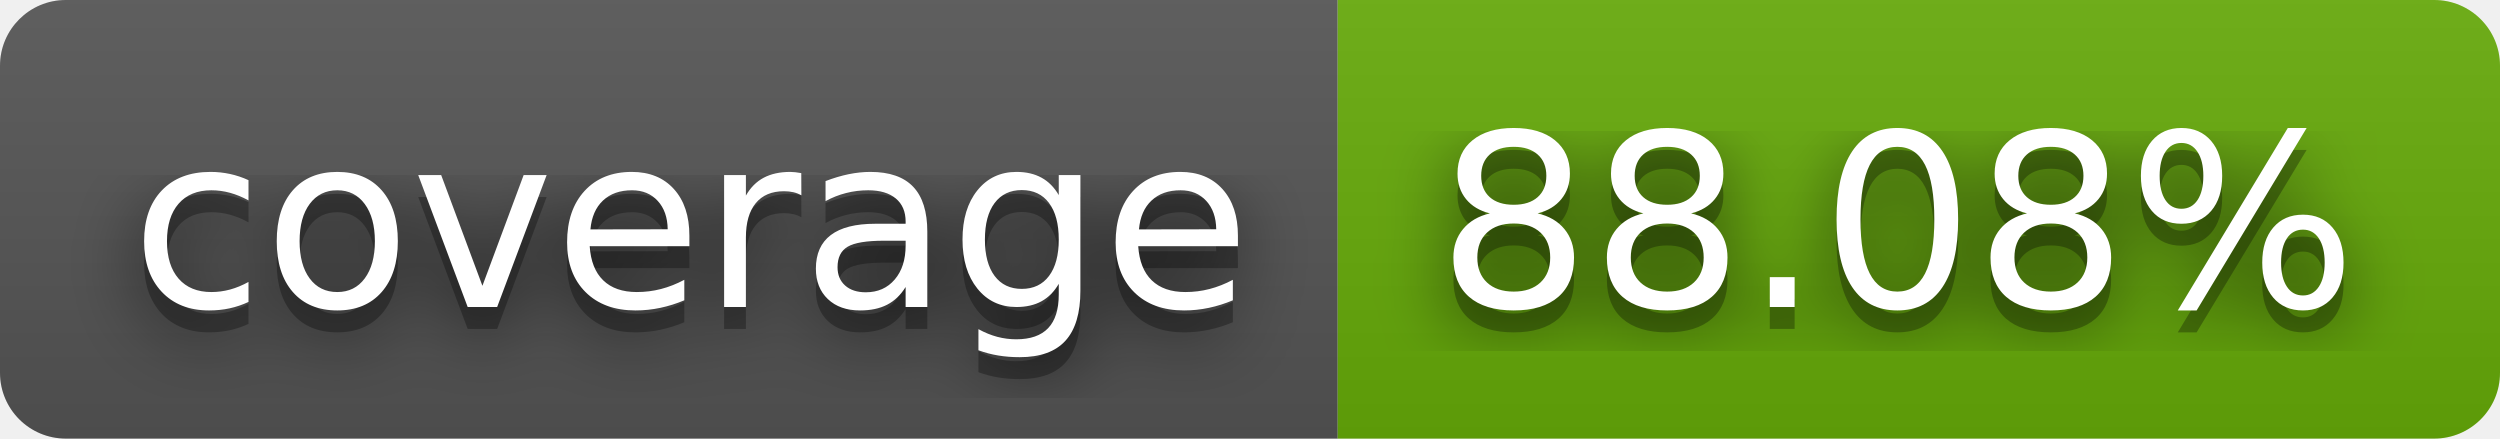
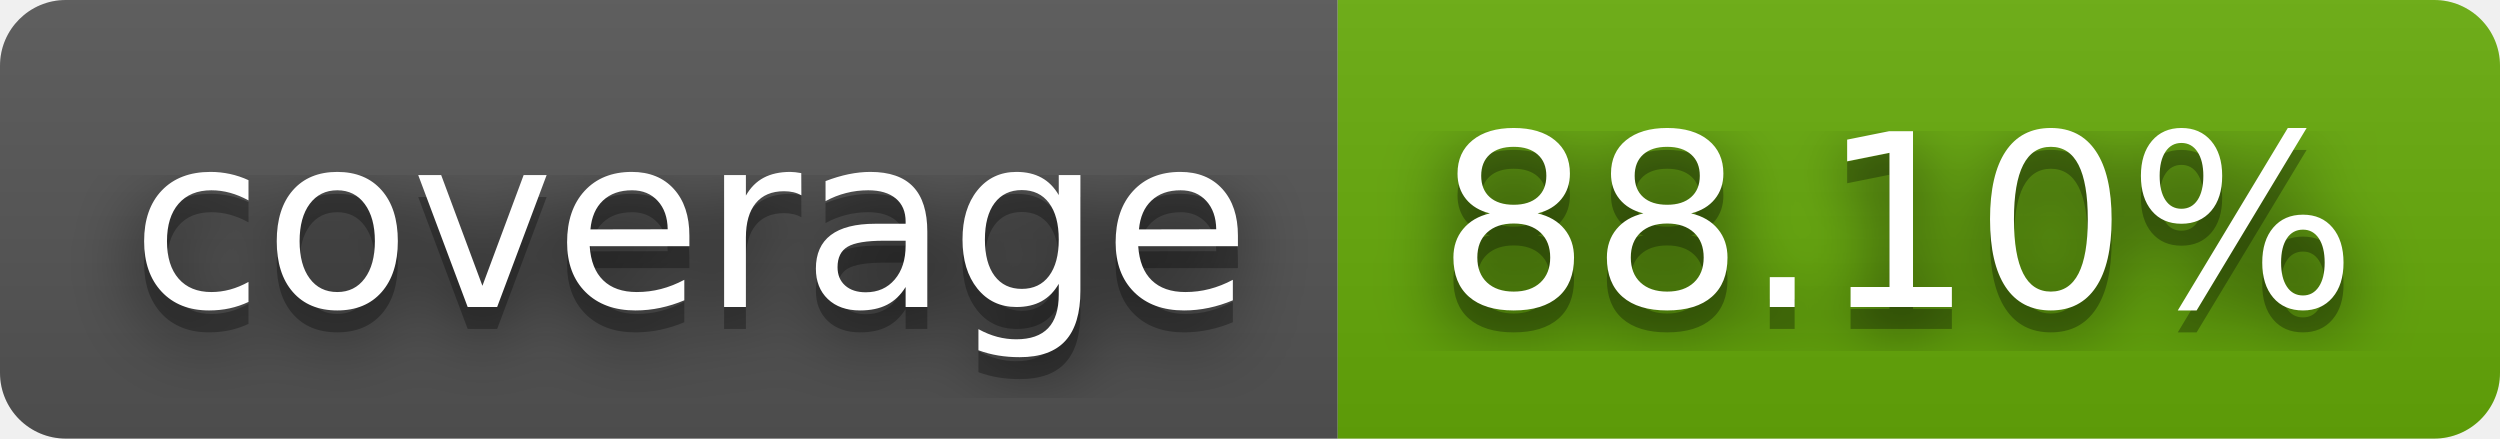
- <svg xmlns="http://www.w3.org/2000/svg" width="114" height="20" role="img" aria-label="coverage: 88.08%">
+ <svg xmlns="http://www.w3.org/2000/svg" width="114" height="20" role="img" aria-label="coverage: 88.10%">
  <filter id="blur">
    <feGaussianBlur stdDeviation="16" />
  </filter>
  <linearGradient id="s" x2="0" y2="100%">
    <stop offset="0" stop-color="#bbb" stop-opacity=".1" />
    <stop offset="1" stop-opacity=".1" />
  </linearGradient>
  <clipPath id="r">
    <rect width="114" height="20" rx="3" />
  </clipPath>
  <g clip-path="url(#r)">
    <rect width="61" height="20" fill="#555" />
    <rect x="61" width="53" height="20" fill="#67ac09" />
    <rect width="114" height="20" fill="url(#s)" />
  </g>
  <g fill="#fff" text-anchor="middle" font-family="Verdana,Geneva,DejaVu Sans,sans-serif" text-rendering="geometricPrecision" font-size="110">
    <g transform="scale(.1)">
      <g aria-hidden="true" fill="#010101">
        <text x="315" y="150" fill-opacity=".8" filter="url(#blur)" textLength="510">coverage</text>
        <text x="315" y="150" fill-opacity=".3" textLength="510">coverage</text>
      </g>
      <text x="315" y="140" textLength="510">coverage</text>
    </g>
    <g transform="scale(.1)">
      <g aria-hidden="true" fill="#010101">
-         <text x="865" y="150" fill-opacity=".8" filter="url(#blur)" textLength="430">88.08%</text>
-         <text x="865" y="150" fill-opacity=".3" textLength="430">88.08%</text>
+         <text x="865" y="150" fill-opacity=".8" filter="url(#blur)" textLength="430">88.10%</text>
+         <text x="865" y="150" fill-opacity=".3" textLength="430">88.10%</text>
      </g>
-       <text x="865" y="140" textLength="430">88.08%</text>
+       <text x="865" y="140" textLength="430">88.10%</text>
    </g>
  </g>
</svg>
